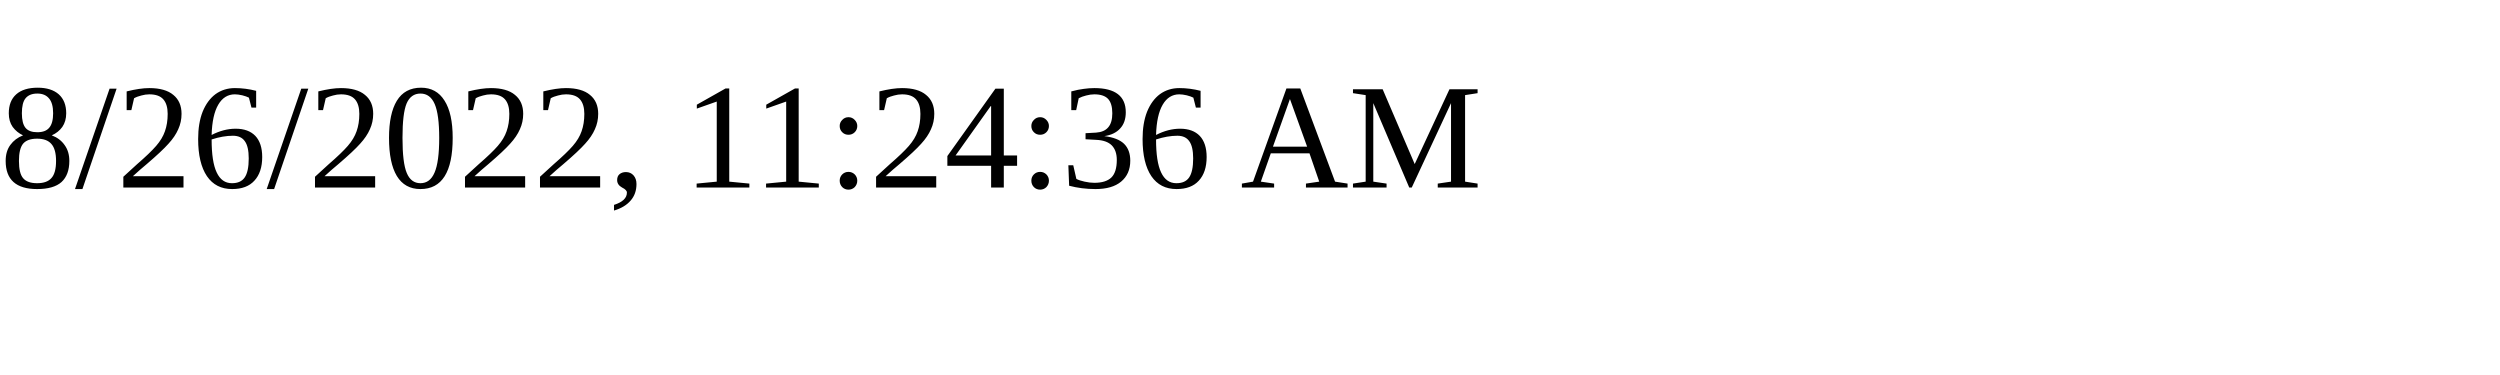
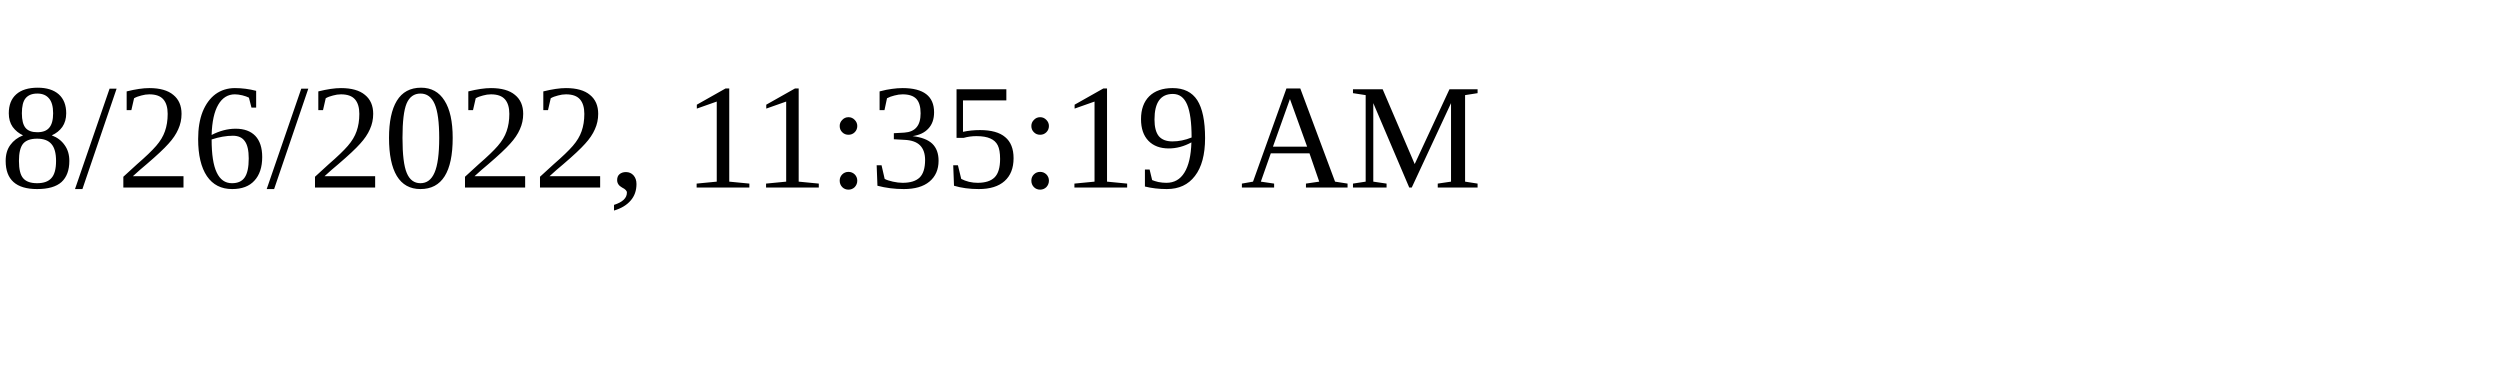
<svg xmlns="http://www.w3.org/2000/svg" height="30" width="200">
-   <text x="0" y="15">8/26/2022, 11:24:36 AM</text>
+   <text x="0" y="15">8/26/2022, 11:35:19 AM</text>
</svg>
